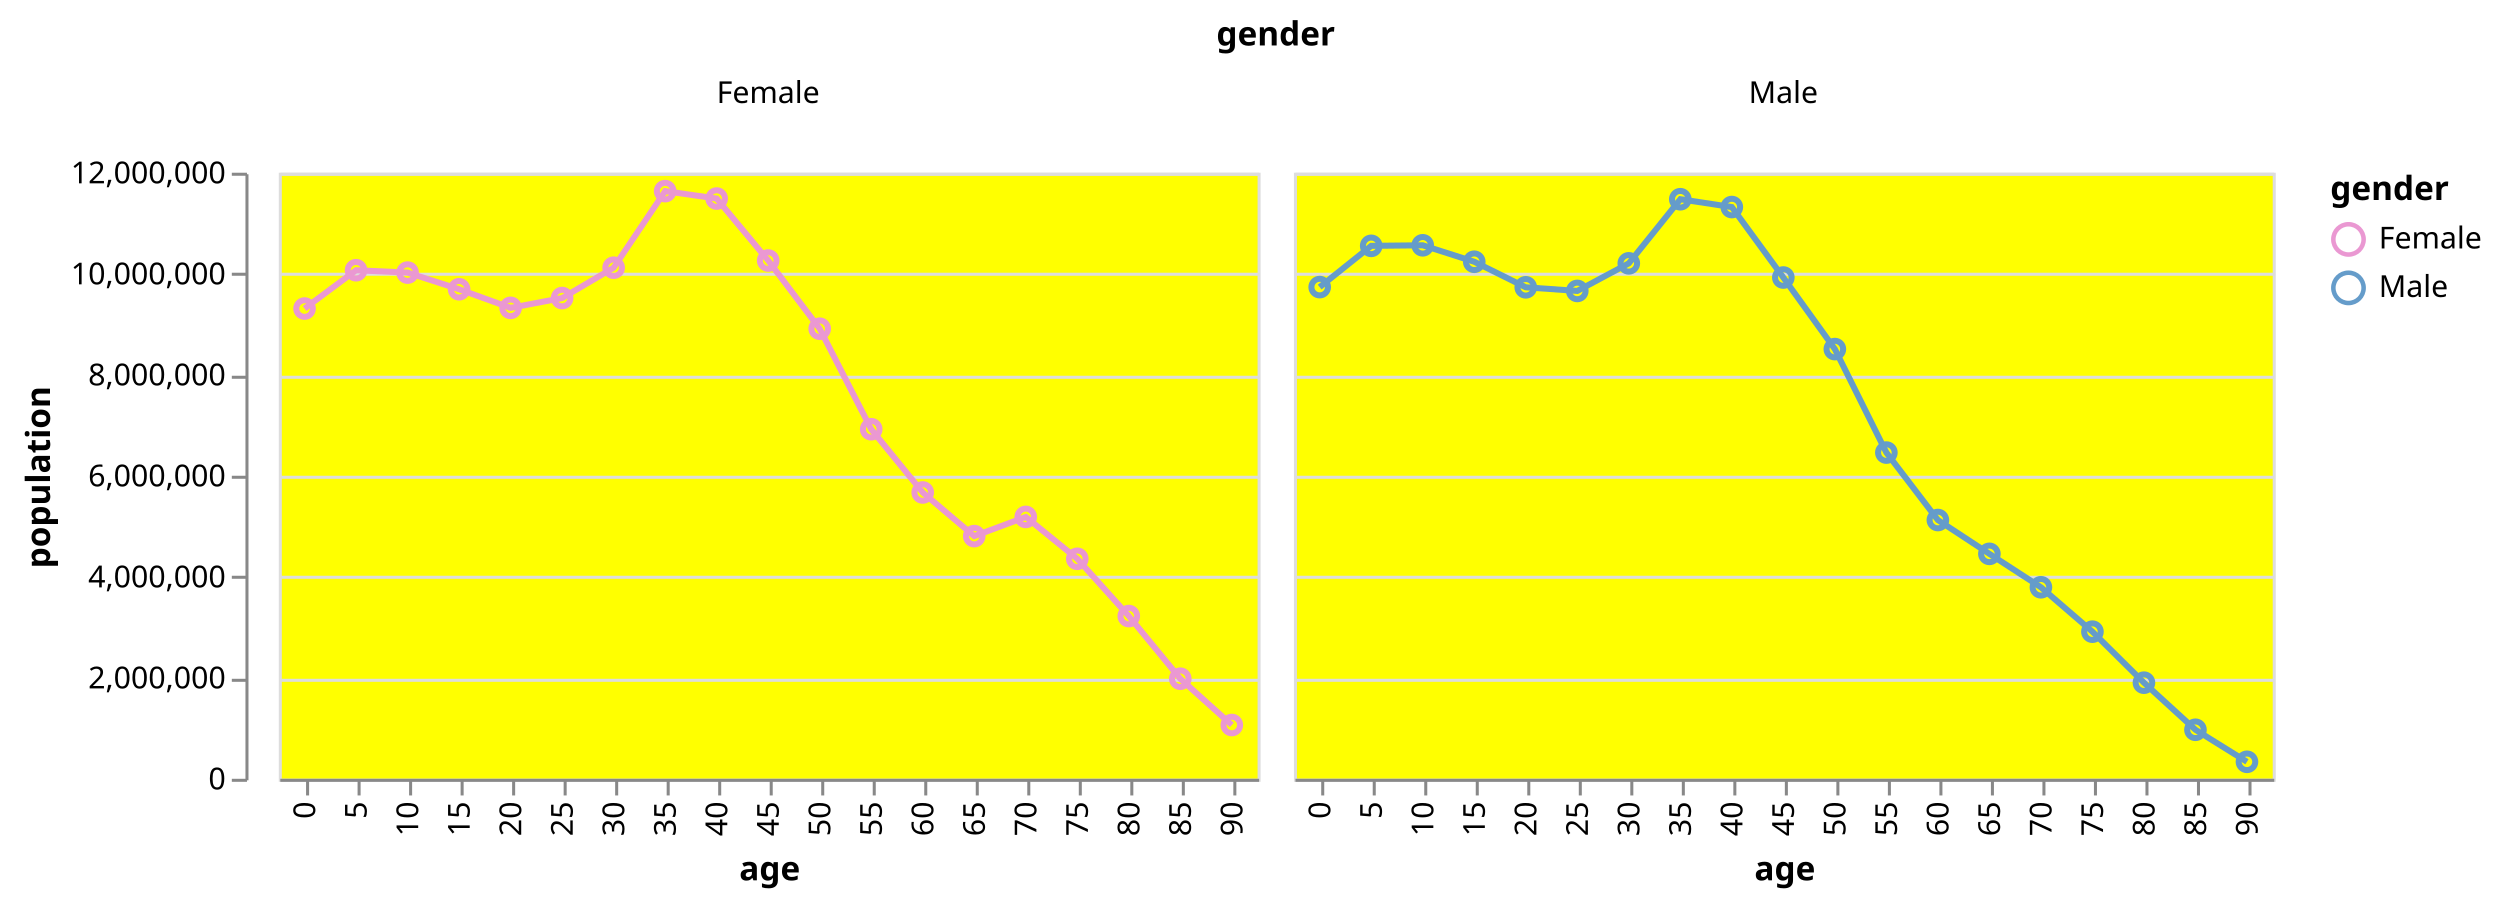
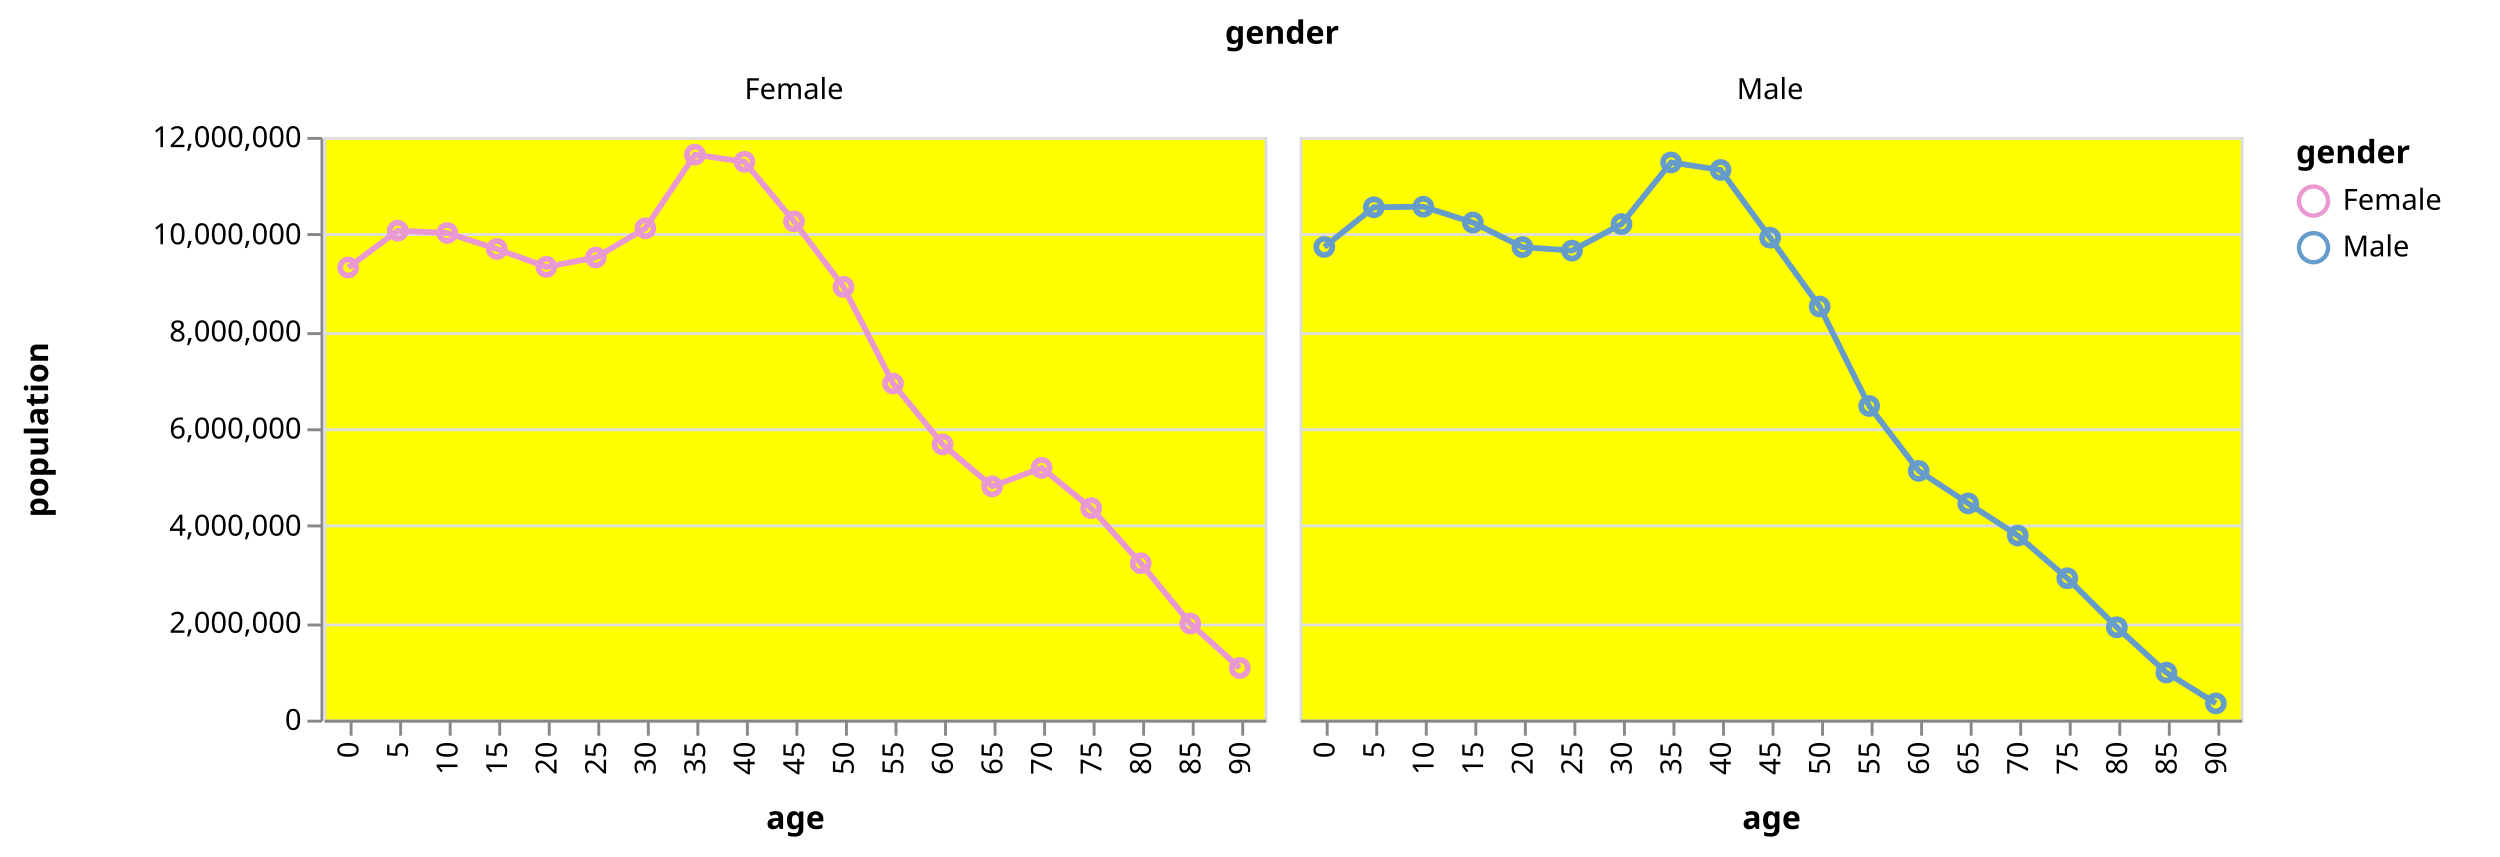
- <svg xmlns="http://www.w3.org/2000/svg" class="marks" width="825" height="300" viewBox="0 0 825 300" version="1.1">
-   <g transform="translate(92,57)">
+ <svg xmlns="http://www.w3.org/2000/svg" class="marks" width="858" height="294" viewBox="0 0 858 294" version="1.1">
+   <g transform="translate(111,47)">
    <g class="mark-group role-frame root">
      <g transform="translate(0,0)">
        <path class="background" d="M0,0h0v0h0Z" style="fill: none;" />
        <g>
          <g class="mark-group role-column-title column_title">
-             <g transform="translate(329,-42)">
+             <g transform="translate(329,-32)">
              <path class="background" d="M0,0h0v0h0Z" style="fill: none;" />
              <g>
                <g class="mark-text role-column-title-text">
                  <text text-anchor="middle" transform="translate(0,0)" style="font-family: sans-serif; font-size: 11px; font-weight: bold; fill: #000;">gender</text>
                </g>
              </g>
            </g>
          </g>
          <g class="mark-group role-row-header row_header">
-             <g transform="translate(-11,0)">
+             <g transform="translate(-1,0)">
              <path class="background" d="M0,0h0v200h0Z" style="fill: none;" />
              <g>
                <g class="mark-group role-axis">
                  <g transform="translate(0.5,0.5)">
                    <path class="background" d="M0,0h0v0h0Z" style="pointer-events: none; fill: none;" />
                    <g>
                      <g class="mark-rule role-axis-tick" style="pointer-events: none;">
                        <line transform="translate(0,200)" x2="-5" y2="0" style="fill: none; stroke: #888; stroke-width: 1; opacity: 1;" />
                        <line transform="translate(0,167)" x2="-5" y2="0" style="fill: none; stroke: #888; stroke-width: 1; opacity: 1;" />
                        <line transform="translate(0,133)" x2="-5" y2="0" style="fill: none; stroke: #888; stroke-width: 1; opacity: 1;" />
                        <line transform="translate(0,100)" x2="-5" y2="0" style="fill: none; stroke: #888; stroke-width: 1; opacity: 1;" />
                        <line transform="translate(0,67)" x2="-5" y2="0" style="fill: none; stroke: #888; stroke-width: 1; opacity: 1;" />
                        <line transform="translate(0,33)" x2="-5" y2="0" style="fill: none; stroke: #888; stroke-width: 1; opacity: 1;" />
                        <line transform="translate(0,0)" x2="-5" y2="0" style="fill: none; stroke: #888; stroke-width: 1; opacity: 1;" />
                      </g>
                      <g class="mark-text role-axis-label" style="pointer-events: none;">
                        <text text-anchor="end" transform="translate(-7,203)" style="font-family: sans-serif; font-size: 10px; fill: #000; opacity: 1;">0</text>
                        <text text-anchor="end" transform="translate(-7,169.6667)" style="font-family: sans-serif; font-size: 10px; fill: #000; opacity: 1;">2,000,000</text>
                        <text text-anchor="end" transform="translate(-7,136.3333)" style="font-family: sans-serif; font-size: 10px; fill: #000; opacity: 1;">4,000,000</text>
                        <text text-anchor="end" transform="translate(-7,103)" style="font-family: sans-serif; font-size: 10px; fill: #000; opacity: 1;">6,000,000</text>
                        <text text-anchor="end" transform="translate(-7,69.66667)" style="font-family: sans-serif; font-size: 10px; fill: #000; opacity: 1;">8,000,000</text>
                        <text text-anchor="end" transform="translate(-7,36.33333)" style="font-family: sans-serif; font-size: 10px; fill: #000; opacity: 1;">10,000,000</text>
                        <text text-anchor="end" transform="translate(-7,3)" style="font-family: sans-serif; font-size: 10px; fill: #000; opacity: 1;">12,000,000</text>
                      </g>
                      <g class="mark-rule role-axis-domain" style="pointer-events: none;">
                        <line transform="translate(0,200)" x2="0" y2="-200" style="fill: none; stroke: #888; stroke-width: 1; opacity: 1;" />
                      </g>
                      <g class="mark-text role-axis-title" style="pointer-events: none;">
-                         <text text-anchor="middle" transform="translate(-63,100) rotate(-90) translate(0,-2)" style="font-family: sans-serif; font-size: 11px; font-weight: bold; fill: #000; opacity: 1;">population</text>
+                         <text text-anchor="middle" transform="translate(-92,100) rotate(-90) translate(0,-2)" style="font-family: sans-serif; font-size: 11px; font-weight: bold; fill: #000; opacity: 1;">population</text>
                      </g>
                    </g>
                  </g>
                </g>
              </g>
            </g>
          </g>
          <g class="mark-group role-column-header column_header">
-             <g transform="translate(0,-11)">
+             <g transform="translate(0,-1)">
              <path class="background" d="M0,0h323v0h-323Z" style="fill: none;" />
              <g>
                <g class="mark-text role-title" style="pointer-events: none;">
                  <text text-anchor="middle" transform="translate(161.5,-12)" style="font-family: sans-serif; font-size: 10px; fill: #000; opacity: 1;">Female</text>
                </g>
              </g>
            </g>
-             <g transform="translate(335,-11)">
+             <g transform="translate(335,-1)">
              <path class="background" d="M0,0h323v0h-323Z" style="fill: none;" />
              <g>
                <g class="mark-text role-title" style="pointer-events: none;">
                  <text text-anchor="middle" transform="translate(161.5,-12)" style="font-family: sans-serif; font-size: 10px; fill: #000; opacity: 1;">Male</text>
                </g>
              </g>
            </g>
          </g>
          <g class="mark-group role-scope cell">
            <g transform="translate(0,0)">
              <path class="background" d="M0.5,0.5h323v200h-323Z" style="fill: yellow; stroke: #ddd;" />
              <g>
                <g class="mark-group role-axis">
                  <g transform="translate(0.5,0.5)">
                    <path class="background" d="M0,0h0v0h0Z" style="pointer-events: none; fill: none;" />
                    <g>
                      <g class="mark-rule role-axis-grid" style="pointer-events: none;">
                        <line transform="translate(0,200)" x2="323" y2="0" style="fill: none; stroke: #ddd; stroke-width: 1; opacity: 1;" />
                        <line transform="translate(0,167)" x2="323" y2="0" style="fill: none; stroke: #ddd; stroke-width: 1; opacity: 1;" />
                        <line transform="translate(0,133)" x2="323" y2="0" style="fill: none; stroke: #ddd; stroke-width: 1; opacity: 1;" />
                        <line transform="translate(0,100)" x2="323" y2="0" style="fill: none; stroke: #ddd; stroke-width: 1; opacity: 1;" />
                        <line transform="translate(0,67)" x2="323" y2="0" style="fill: none; stroke: #ddd; stroke-width: 1; opacity: 1;" />
                        <line transform="translate(0,33)" x2="323" y2="0" style="fill: none; stroke: #ddd; stroke-width: 1; opacity: 1;" />
                        <line transform="translate(0,0)" x2="323" y2="0" style="fill: none; stroke: #ddd; stroke-width: 1; opacity: 1;" />
                      </g>
                    </g>
                  </g>
                </g>
                <g class="mark-group role-scope child_layer_0_pathgroup">
                  <g transform="translate(0,0)">
                    <path class="background" d="M0,0h323v200h-323Z" style="fill: none;" />
                    <g>
                      <g class="mark-line role-mark child_layer_0_marks">
                        <path d="M314.5,182.257L297.5,166.981L280.5,146.302L263.5,127.406L246.5,113.586L229.5,119.92L212.5,105.517L195.5,84.646L178.5,51.481L161.5,28.979L144.5,8.524L127.5,6.073L110.5,31.345L93.5,41.358L76.5,44.596L59.5,38.456L42.5,32.958L25.5,32.174L8.5,44.821" style="fill: none; stroke: #EA98D2; stroke-width: 2;" />
                      </g>
                    </g>
                  </g>
                </g>
                <g class="mark-symbol role-mark child_layer_1_marks">
                  <path transform="translate(8.5,44.82143)" d="M2.739,0A2.739,2.739,0,1,1,-2.739,0A2.739,2.739,0,1,1,2.739,0" style="fill: none; stroke: #EA98D2; stroke-width: 2;" />
                  <path transform="translate(25.5,32.17393)" d="M2.739,0A2.739,2.739,0,1,1,-2.739,0A2.739,2.739,0,1,1,2.739,0" style="fill: none; stroke: #EA98D2; stroke-width: 2;" />
                  <path transform="translate(42.5,32.95793)" d="M2.739,0A2.739,2.739,0,1,1,-2.739,0A2.739,2.739,0,1,1,2.739,0" style="fill: none; stroke: #EA98D2; stroke-width: 2;" />
                  <path transform="translate(59.5,38.45552)" d="M2.739,0A2.739,2.739,0,1,1,-2.739,0A2.739,2.739,0,1,1,2.739,0" style="fill: none; stroke: #EA98D2; stroke-width: 2;" />
                  <path transform="translate(76.5,44.59593)" d="M2.739,0A2.739,2.739,0,1,1,-2.739,0A2.739,2.739,0,1,1,2.739,0" style="fill: none; stroke: #EA98D2; stroke-width: 2;" />
                  <path transform="translate(93.5,41.35822)" d="M2.739,0A2.739,2.739,0,1,1,-2.739,0A2.739,2.739,0,1,1,2.739,0" style="fill: none; stroke: #EA98D2; stroke-width: 2;" />
                  <path transform="translate(110.5,31.34507)" d="M2.739,0A2.739,2.739,0,1,1,-2.739,0A2.739,2.739,0,1,1,2.739,0" style="fill: none; stroke: #EA98D2; stroke-width: 2;" />
                  <path transform="translate(127.5,6.07255)" d="M2.739,0A2.739,2.739,0,1,1,-2.739,0A2.739,2.739,0,1,1,2.739,0" style="fill: none; stroke: #EA98D2; stroke-width: 2;" />
                  <path transform="translate(144.5,8.5237)" d="M2.739,0A2.739,2.739,0,1,1,-2.739,0A2.739,2.739,0,1,1,2.739,0" style="fill: none; stroke: #EA98D2; stroke-width: 2;" />
                  <path transform="translate(161.5,28.97912)" d="M2.739,0A2.739,2.739,0,1,1,-2.739,0A2.739,2.739,0,1,1,2.739,0" style="fill: none; stroke: #EA98D2; stroke-width: 2;" />
                  <path transform="translate(178.5,51.48112)" d="M2.739,0A2.739,2.739,0,1,1,-2.739,0A2.739,2.739,0,1,1,2.739,0" style="fill: none; stroke: #EA98D2; stroke-width: 2;" />
                  <path transform="translate(195.5,84.64553)" d="M2.739,0A2.739,2.739,0,1,1,-2.739,0A2.739,2.739,0,1,1,2.739,0" style="fill: none; stroke: #EA98D2; stroke-width: 2;" />
                  <path transform="translate(212.5,105.5173)" d="M2.739,0A2.739,2.739,0,1,1,-2.739,0A2.739,2.739,0,1,1,2.739,0" style="fill: none; stroke: #EA98D2; stroke-width: 2;" />
                  <path transform="translate(229.5,119.9203)" d="M2.739,0A2.739,2.739,0,1,1,-2.739,0A2.739,2.739,0,1,1,2.739,0" style="fill: none; stroke: #EA98D2; stroke-width: 2;" />
                  <path transform="translate(246.5,113.5857)" d="M2.739,0A2.739,2.739,0,1,1,-2.739,0A2.739,2.739,0,1,1,2.739,0" style="fill: none; stroke: #EA98D2; stroke-width: 2;" />
                  <path transform="translate(263.5,127.4059)" d="M2.739,0A2.739,2.739,0,1,1,-2.739,0A2.739,2.739,0,1,1,2.739,0" style="fill: none; stroke: #EA98D2; stroke-width: 2;" />
                  <path transform="translate(280.5,146.3017)" d="M2.739,0A2.739,2.739,0,1,1,-2.739,0A2.739,2.739,0,1,1,2.739,0" style="fill: none; stroke: #EA98D2; stroke-width: 2;" />
                  <path transform="translate(297.5,166.9807)" d="M2.739,0A2.739,2.739,0,1,1,-2.739,0A2.739,2.739,0,1,1,2.739,0" style="fill: none; stroke: #EA98D2; stroke-width: 2;" />
                  <path transform="translate(314.5,182.257)" d="M2.739,0A2.739,2.739,0,1,1,-2.739,0A2.739,2.739,0,1,1,2.739,0" style="fill: none; stroke: #EA98D2; stroke-width: 2;" />
                </g>
                <g class="mark-group role-axis">
                  <g transform="translate(0.5,200.5)">
                    <path class="background" d="M0,0h0v0h0Z" style="pointer-events: none; fill: none;" />
                    <g>
                      <g class="mark-rule role-axis-tick" style="pointer-events: none;">
                        <line transform="translate(9,0)" x2="0" y2="5" style="fill: none; stroke: #888; stroke-width: 1; opacity: 1;" />
                        <line transform="translate(26,0)" x2="0" y2="5" style="fill: none; stroke: #888; stroke-width: 1; opacity: 1;" />
                        <line transform="translate(43,0)" x2="0" y2="5" style="fill: none; stroke: #888; stroke-width: 1; opacity: 1;" />
                        <line transform="translate(60,0)" x2="0" y2="5" style="fill: none; stroke: #888; stroke-width: 1; opacity: 1;" />
                        <line transform="translate(77,0)" x2="0" y2="5" style="fill: none; stroke: #888; stroke-width: 1; opacity: 1;" />
                        <line transform="translate(94,0)" x2="0" y2="5" style="fill: none; stroke: #888; stroke-width: 1; opacity: 1;" />
                        <line transform="translate(111,0)" x2="0" y2="5" style="fill: none; stroke: #888; stroke-width: 1; opacity: 1;" />
                        <line transform="translate(128,0)" x2="0" y2="5" style="fill: none; stroke: #888; stroke-width: 1; opacity: 1;" />
                        <line transform="translate(145,0)" x2="0" y2="5" style="fill: none; stroke: #888; stroke-width: 1; opacity: 1;" />
                        <line transform="translate(162,0)" x2="0" y2="5" style="fill: none; stroke: #888; stroke-width: 1; opacity: 1;" />
                        <line transform="translate(179,0)" x2="0" y2="5" style="fill: none; stroke: #888; stroke-width: 1; opacity: 1;" />
                        <line transform="translate(196,0)" x2="0" y2="5" style="fill: none; stroke: #888; stroke-width: 1; opacity: 1;" />
                        <line transform="translate(213,0)" x2="0" y2="5" style="fill: none; stroke: #888; stroke-width: 1; opacity: 1;" />
                        <line transform="translate(230,0)" x2="0" y2="5" style="fill: none; stroke: #888; stroke-width: 1; opacity: 1;" />
                        <line transform="translate(247,0)" x2="0" y2="5" style="fill: none; stroke: #888; stroke-width: 1; opacity: 1;" />
                        <line transform="translate(264,0)" x2="0" y2="5" style="fill: none; stroke: #888; stroke-width: 1; opacity: 1;" />
                        <line transform="translate(281,0)" x2="0" y2="5" style="fill: none; stroke: #888; stroke-width: 1; opacity: 1;" />
                        <line transform="translate(298,0)" x2="0" y2="5" style="fill: none; stroke: #888; stroke-width: 1; opacity: 1;" />
                        <line transform="translate(315,0)" x2="0" y2="5" style="fill: none; stroke: #888; stroke-width: 1; opacity: 1;" />
                      </g>
                      <g class="mark-text role-axis-label" style="pointer-events: none;">
                        <text text-anchor="end" transform="translate(8.5,7) rotate(270) translate(0,3)" style="font-family: sans-serif; font-size: 10px; fill: #000; opacity: 1;">0</text>
                        <text text-anchor="end" transform="translate(25.5,7) rotate(270) translate(0,3)" style="font-family: sans-serif; font-size: 10px; fill: #000; opacity: 1;">5</text>
                        <text text-anchor="end" transform="translate(42.5,7) rotate(270) translate(0,3)" style="font-family: sans-serif; font-size: 10px; fill: #000; opacity: 1;">10</text>
                        <text text-anchor="end" transform="translate(59.5,7) rotate(270) translate(0,3)" style="font-family: sans-serif; font-size: 10px; fill: #000; opacity: 1;">15</text>
                        <text text-anchor="end" transform="translate(76.5,7) rotate(270) translate(0,3)" style="font-family: sans-serif; font-size: 10px; fill: #000; opacity: 1;">20</text>
                        <text text-anchor="end" transform="translate(93.5,7) rotate(270) translate(0,3)" style="font-family: sans-serif; font-size: 10px; fill: #000; opacity: 1;">25</text>
                        <text text-anchor="end" transform="translate(110.5,7) rotate(270) translate(0,3)" style="font-family: sans-serif; font-size: 10px; fill: #000; opacity: 1;">30</text>
                        <text text-anchor="end" transform="translate(127.5,7) rotate(270) translate(0,3)" style="font-family: sans-serif; font-size: 10px; fill: #000; opacity: 1;">35</text>
                        <text text-anchor="end" transform="translate(144.5,7) rotate(270) translate(0,3)" style="font-family: sans-serif; font-size: 10px; fill: #000; opacity: 1;">40</text>
                        <text text-anchor="end" transform="translate(161.5,7) rotate(270) translate(0,3)" style="font-family: sans-serif; font-size: 10px; fill: #000; opacity: 1;">45</text>
                        <text text-anchor="end" transform="translate(178.5,7) rotate(270) translate(0,3)" style="font-family: sans-serif; font-size: 10px; fill: #000; opacity: 1;">50</text>
                        <text text-anchor="end" transform="translate(195.5,7) rotate(270) translate(0,3)" style="font-family: sans-serif; font-size: 10px; fill: #000; opacity: 1;">55</text>
                        <text text-anchor="end" transform="translate(212.5,7) rotate(270) translate(0,3)" style="font-family: sans-serif; font-size: 10px; fill: #000; opacity: 1;">60</text>
                        <text text-anchor="end" transform="translate(229.5,7) rotate(270) translate(0,3)" style="font-family: sans-serif; font-size: 10px; fill: #000; opacity: 1;">65</text>
                        <text text-anchor="end" transform="translate(246.5,7) rotate(270) translate(0,3)" style="font-family: sans-serif; font-size: 10px; fill: #000; opacity: 1;">70</text>
                        <text text-anchor="end" transform="translate(263.5,7) rotate(270) translate(0,3)" style="font-family: sans-serif; font-size: 10px; fill: #000; opacity: 1;">75</text>
                        <text text-anchor="end" transform="translate(280.5,7) rotate(270) translate(0,3)" style="font-family: sans-serif; font-size: 10px; fill: #000; opacity: 1;">80</text>
                        <text text-anchor="end" transform="translate(297.5,7) rotate(270) translate(0,3)" style="font-family: sans-serif; font-size: 10px; fill: #000; opacity: 1;">85</text>
                        <text text-anchor="end" transform="translate(314.5,7) rotate(270) translate(0,3)" style="font-family: sans-serif; font-size: 10px; fill: #000; opacity: 1;">90</text>
                      </g>
                      <g class="mark-rule role-axis-domain" style="pointer-events: none;">
                        <line transform="translate(0,0)" x2="323" y2="0" style="fill: none; stroke: #888; stroke-width: 1; opacity: 1;" />
                      </g>
                      <g class="mark-text role-axis-title" style="pointer-events: none;">
-                         <text text-anchor="middle" transform="translate(161.5,33)" style="font-family: sans-serif; font-size: 11px; font-weight: bold; fill: #000; opacity: 1;">age</text>
+                         <text text-anchor="middle" transform="translate(161.5,37)" style="font-family: sans-serif; font-size: 11px; font-weight: bold; fill: #000; opacity: 1;">age</text>
                      </g>
                    </g>
                  </g>
                </g>
              </g>
            </g>
            <g transform="translate(335,0)">
              <path class="background" d="M0.5,0.5h323v200h-323Z" style="fill: yellow; stroke: #ddd;" />
              <g>
                <g class="mark-group role-axis">
                  <g transform="translate(0.5,0.5)">
                    <path class="background" d="M0,0h0v0h0Z" style="pointer-events: none; fill: none;" />
                    <g>
                      <g class="mark-rule role-axis-grid" style="pointer-events: none;">
                        <line transform="translate(0,200)" x2="323" y2="0" style="fill: none; stroke: #ddd; stroke-width: 1; opacity: 1;" />
                        <line transform="translate(0,167)" x2="323" y2="0" style="fill: none; stroke: #ddd; stroke-width: 1; opacity: 1;" />
                        <line transform="translate(0,133)" x2="323" y2="0" style="fill: none; stroke: #ddd; stroke-width: 1; opacity: 1;" />
                        <line transform="translate(0,100)" x2="323" y2="0" style="fill: none; stroke: #ddd; stroke-width: 1; opacity: 1;" />
                        <line transform="translate(0,67)" x2="323" y2="0" style="fill: none; stroke: #ddd; stroke-width: 1; opacity: 1;" />
                        <line transform="translate(0,33)" x2="323" y2="0" style="fill: none; stroke: #ddd; stroke-width: 1; opacity: 1;" />
                        <line transform="translate(0,0)" x2="323" y2="0" style="fill: none; stroke: #ddd; stroke-width: 1; opacity: 1;" />
                      </g>
                    </g>
                  </g>
                </g>
                <g class="mark-group role-scope child_layer_0_pathgroup">
                  <g transform="translate(0,0)">
                    <path class="background" d="M0,0h323v200h-323Z" style="fill: none;" />
                    <g>
                      <g class="mark-line role-mark child_layer_0_marks">
                        <path d="M314.5,194.395L297.5,183.827L280.5,168.289L263.5,151.456L246.5,136.798L229.5,125.773L212.5,114.61L195.5,92.349L178.5,58.201L161.5,34.583L144.5,11.329L127.5,8.747L110.5,29.902L93.5,39.008L76.5,37.811L59.5,29.376L42.5,23.946L25.5,24.131L8.5,37.744" style="fill: none; stroke: #659CCA; stroke-width: 2;" />
                      </g>
                    </g>
                  </g>
                </g>
                <g class="mark-symbol role-mark child_layer_1_marks">
                  <path transform="translate(8.5,37.74367)" d="M2.739,0A2.739,2.739,0,1,1,-2.739,0A2.739,2.739,0,1,1,2.739,0" style="fill: none; stroke: #659CCA; stroke-width: 2;" />
                  <path transform="translate(25.5,24.1309)" d="M2.739,0A2.739,2.739,0,1,1,-2.739,0A2.739,2.739,0,1,1,2.739,0" style="fill: none; stroke: #659CCA; stroke-width: 2;" />
                  <path transform="translate(42.5,23.94612)" d="M2.739,0A2.739,2.739,0,1,1,-2.739,0A2.739,2.739,0,1,1,2.739,0" style="fill: none; stroke: #659CCA; stroke-width: 2;" />
                  <path transform="translate(59.5,29.37635)" d="M2.739,0A2.739,2.739,0,1,1,-2.739,0A2.739,2.739,0,1,1,2.739,0" style="fill: none; stroke: #659CCA; stroke-width: 2;" />
                  <path transform="translate(76.5,37.81142)" d="M2.739,0A2.739,2.739,0,1,1,-2.739,0A2.739,2.739,0,1,1,2.739,0" style="fill: none; stroke: #659CCA; stroke-width: 2;" />
                  <path transform="translate(93.5,39.00845)" d="M2.739,0A2.739,2.739,0,1,1,-2.739,0A2.739,2.739,0,1,1,2.739,0" style="fill: none; stroke: #659CCA; stroke-width: 2;" />
                  <path transform="translate(110.5,29.90202)" d="M2.739,0A2.739,2.739,0,1,1,-2.739,0A2.739,2.739,0,1,1,2.739,0" style="fill: none; stroke: #659CCA; stroke-width: 2;" />
                  <path transform="translate(127.5,8.746967)" d="M2.739,0A2.739,2.739,0,1,1,-2.739,0A2.739,2.739,0,1,1,2.739,0" style="fill: none; stroke: #659CCA; stroke-width: 2;" />
                  <path transform="translate(144.5,11.32913)" d="M2.739,0A2.739,2.739,0,1,1,-2.739,0A2.739,2.739,0,1,1,2.739,0" style="fill: none; stroke: #659CCA; stroke-width: 2;" />
                  <path transform="translate(161.5,34.58323)" d="M2.739,0A2.739,2.739,0,1,1,-2.739,0A2.739,2.739,0,1,1,2.739,0" style="fill: none; stroke: #659CCA; stroke-width: 2;" />
                  <path transform="translate(178.5,58.2011)" d="M2.739,0A2.739,2.739,0,1,1,-2.739,0A2.739,2.739,0,1,1,2.739,0" style="fill: none; stroke: #659CCA; stroke-width: 2;" />
                  <path transform="translate(195.5,92.34863)" d="M2.739,0A2.739,2.739,0,1,1,-2.739,0A2.739,2.739,0,1,1,2.739,0" style="fill: none; stroke: #659CCA; stroke-width: 2;" />
                  <path transform="translate(212.5,114.61)" d="M2.739,0A2.739,2.739,0,1,1,-2.739,0A2.739,2.739,0,1,1,2.739,0" style="fill: none; stroke: #659CCA; stroke-width: 2;" />
                  <path transform="translate(229.5,125.7729)" d="M2.739,0A2.739,2.739,0,1,1,-2.739,0A2.739,2.739,0,1,1,2.739,0" style="fill: none; stroke: #659CCA; stroke-width: 2;" />
                  <path transform="translate(246.5,136.7976)" d="M2.739,0A2.739,2.739,0,1,1,-2.739,0A2.739,2.739,0,1,1,2.739,0" style="fill: none; stroke: #659CCA; stroke-width: 2;" />
                  <path transform="translate(263.5,151.4557)" d="M2.739,0A2.739,2.739,0,1,1,-2.739,0A2.739,2.739,0,1,1,2.739,0" style="fill: none; stroke: #659CCA; stroke-width: 2;" />
                  <path transform="translate(280.5,168.2894)" d="M2.739,0A2.739,2.739,0,1,1,-2.739,0A2.739,2.739,0,1,1,2.739,0" style="fill: none; stroke: #659CCA; stroke-width: 2;" />
                  <path transform="translate(297.5,183.8274)" d="M2.739,0A2.739,2.739,0,1,1,-2.739,0A2.739,2.739,0,1,1,2.739,0" style="fill: none; stroke: #659CCA; stroke-width: 2;" />
                  <path transform="translate(314.5,194.3949)" d="M2.739,0A2.739,2.739,0,1,1,-2.739,0A2.739,2.739,0,1,1,2.739,0" style="fill: none; stroke: #659CCA; stroke-width: 2;" />
                </g>
                <g class="mark-group role-axis">
                  <g transform="translate(0.5,200.5)">
                    <path class="background" d="M0,0h0v0h0Z" style="pointer-events: none; fill: none;" />
                    <g>
                      <g class="mark-rule role-axis-tick" style="pointer-events: none;">
                        <line transform="translate(9,0)" x2="0" y2="5" style="fill: none; stroke: #888; stroke-width: 1; opacity: 1;" />
                        <line transform="translate(26,0)" x2="0" y2="5" style="fill: none; stroke: #888; stroke-width: 1; opacity: 1;" />
                        <line transform="translate(43,0)" x2="0" y2="5" style="fill: none; stroke: #888; stroke-width: 1; opacity: 1;" />
                        <line transform="translate(60,0)" x2="0" y2="5" style="fill: none; stroke: #888; stroke-width: 1; opacity: 1;" />
                        <line transform="translate(77,0)" x2="0" y2="5" style="fill: none; stroke: #888; stroke-width: 1; opacity: 1;" />
                        <line transform="translate(94,0)" x2="0" y2="5" style="fill: none; stroke: #888; stroke-width: 1; opacity: 1;" />
                        <line transform="translate(111,0)" x2="0" y2="5" style="fill: none; stroke: #888; stroke-width: 1; opacity: 1;" />
                        <line transform="translate(128,0)" x2="0" y2="5" style="fill: none; stroke: #888; stroke-width: 1; opacity: 1;" />
                        <line transform="translate(145,0)" x2="0" y2="5" style="fill: none; stroke: #888; stroke-width: 1; opacity: 1;" />
                        <line transform="translate(162,0)" x2="0" y2="5" style="fill: none; stroke: #888; stroke-width: 1; opacity: 1;" />
                        <line transform="translate(179,0)" x2="0" y2="5" style="fill: none; stroke: #888; stroke-width: 1; opacity: 1;" />
                        <line transform="translate(196,0)" x2="0" y2="5" style="fill: none; stroke: #888; stroke-width: 1; opacity: 1;" />
                        <line transform="translate(213,0)" x2="0" y2="5" style="fill: none; stroke: #888; stroke-width: 1; opacity: 1;" />
                        <line transform="translate(230,0)" x2="0" y2="5" style="fill: none; stroke: #888; stroke-width: 1; opacity: 1;" />
                        <line transform="translate(247,0)" x2="0" y2="5" style="fill: none; stroke: #888; stroke-width: 1; opacity: 1;" />
                        <line transform="translate(264,0)" x2="0" y2="5" style="fill: none; stroke: #888; stroke-width: 1; opacity: 1;" />
                        <line transform="translate(281,0)" x2="0" y2="5" style="fill: none; stroke: #888; stroke-width: 1; opacity: 1;" />
                        <line transform="translate(298,0)" x2="0" y2="5" style="fill: none; stroke: #888; stroke-width: 1; opacity: 1;" />
                        <line transform="translate(315,0)" x2="0" y2="5" style="fill: none; stroke: #888; stroke-width: 1; opacity: 1;" />
                      </g>
                      <g class="mark-text role-axis-label" style="pointer-events: none;">
                        <text text-anchor="end" transform="translate(8.5,7) rotate(270) translate(0,3)" style="font-family: sans-serif; font-size: 10px; fill: #000; opacity: 1;">0</text>
                        <text text-anchor="end" transform="translate(25.5,7) rotate(270) translate(0,3)" style="font-family: sans-serif; font-size: 10px; fill: #000; opacity: 1;">5</text>
                        <text text-anchor="end" transform="translate(42.5,7) rotate(270) translate(0,3)" style="font-family: sans-serif; font-size: 10px; fill: #000; opacity: 1;">10</text>
                        <text text-anchor="end" transform="translate(59.5,7) rotate(270) translate(0,3)" style="font-family: sans-serif; font-size: 10px; fill: #000; opacity: 1;">15</text>
                        <text text-anchor="end" transform="translate(76.5,7) rotate(270) translate(0,3)" style="font-family: sans-serif; font-size: 10px; fill: #000; opacity: 1;">20</text>
                        <text text-anchor="end" transform="translate(93.5,7) rotate(270) translate(0,3)" style="font-family: sans-serif; font-size: 10px; fill: #000; opacity: 1;">25</text>
                        <text text-anchor="end" transform="translate(110.5,7) rotate(270) translate(0,3)" style="font-family: sans-serif; font-size: 10px; fill: #000; opacity: 1;">30</text>
                        <text text-anchor="end" transform="translate(127.5,7) rotate(270) translate(0,3)" style="font-family: sans-serif; font-size: 10px; fill: #000; opacity: 1;">35</text>
                        <text text-anchor="end" transform="translate(144.5,7) rotate(270) translate(0,3)" style="font-family: sans-serif; font-size: 10px; fill: #000; opacity: 1;">40</text>
                        <text text-anchor="end" transform="translate(161.5,7) rotate(270) translate(0,3)" style="font-family: sans-serif; font-size: 10px; fill: #000; opacity: 1;">45</text>
                        <text text-anchor="end" transform="translate(178.5,7) rotate(270) translate(0,3)" style="font-family: sans-serif; font-size: 10px; fill: #000; opacity: 1;">50</text>
                        <text text-anchor="end" transform="translate(195.5,7) rotate(270) translate(0,3)" style="font-family: sans-serif; font-size: 10px; fill: #000; opacity: 1;">55</text>
                        <text text-anchor="end" transform="translate(212.5,7) rotate(270) translate(0,3)" style="font-family: sans-serif; font-size: 10px; fill: #000; opacity: 1;">60</text>
                        <text text-anchor="end" transform="translate(229.5,7) rotate(270) translate(0,3)" style="font-family: sans-serif; font-size: 10px; fill: #000; opacity: 1;">65</text>
                        <text text-anchor="end" transform="translate(246.5,7) rotate(270) translate(0,3)" style="font-family: sans-serif; font-size: 10px; fill: #000; opacity: 1;">70</text>
                        <text text-anchor="end" transform="translate(263.5,7) rotate(270) translate(0,3)" style="font-family: sans-serif; font-size: 10px; fill: #000; opacity: 1;">75</text>
                        <text text-anchor="end" transform="translate(280.5,7) rotate(270) translate(0,3)" style="font-family: sans-serif; font-size: 10px; fill: #000; opacity: 1;">80</text>
                        <text text-anchor="end" transform="translate(297.5,7) rotate(270) translate(0,3)" style="font-family: sans-serif; font-size: 10px; fill: #000; opacity: 1;">85</text>
                        <text text-anchor="end" transform="translate(314.5,7) rotate(270) translate(0,3)" style="font-family: sans-serif; font-size: 10px; fill: #000; opacity: 1;">90</text>
                      </g>
                      <g class="mark-rule role-axis-domain" style="pointer-events: none;">
                        <line transform="translate(0,0)" x2="323" y2="0" style="fill: none; stroke: #888; stroke-width: 1; opacity: 1;" />
                      </g>
                      <g class="mark-text role-axis-title" style="pointer-events: none;">
-                         <text text-anchor="middle" transform="translate(161.5,33)" style="font-family: sans-serif; font-size: 11px; font-weight: bold; fill: #000; opacity: 1;">age</text>
+                         <text text-anchor="middle" transform="translate(161.5,37)" style="font-family: sans-serif; font-size: 11px; font-weight: bold; fill: #000; opacity: 1;">age</text>
                      </g>
                    </g>
                  </g>
                </g>
              </g>
            </g>
          </g>
          <g class="mark-group role-legend">
            <g transform="translate(677,0)">
-               <path class="background" d="M0,0h51v45h-51Z" style="pointer-events: none; fill: none;" />
+               <path class="background" d="M0,0h65v45h-65Z" style="pointer-events: none; fill: none;" />
              <g>
                <g class="mark-group role-legend-entry">
                  <g transform="translate(0,16)">
                    <path class="background" d="M0,0h0v0h0Z" style="pointer-events: none; fill: none;" />
                    <g>
                      <g class="mark-group role-scope">
                        <g transform="translate(0,0)">
-                           <path class="background" d="M0,0h51v12.5h-51Z" style="pointer-events: none; fill: none; opacity: 1;" />
+                           <path class="background" d="M0,0h65v12.5h-65Z" style="pointer-events: none; fill: none; opacity: 1;" />
                          <g>
                            <g class="mark-symbol role-legend-symbol" style="pointer-events: none;">
                              <path transform="translate(6,6)" d="M5,0A5,5,0,1,1,-5,0A5,5,0,1,1,5,0" style="fill: none; stroke: #EA98D2; stroke-width: 1.5; opacity: 1;" />
                            </g>
                            <g class="mark-text role-legend-label" style="pointer-events: none;">
                              <text text-anchor="start" transform="translate(16,9)" style="font-family: sans-serif; font-size: 10px; fill: #000; opacity: 1;">Female</text>
                            </g>
                          </g>
                        </g>
                        <g transform="translate(0,16)">
-                           <path class="background" d="M0,0h51v12.5h-51Z" style="pointer-events: none; fill: none; opacity: 1;" />
+                           <path class="background" d="M0,0h65v12.5h-65Z" style="pointer-events: none; fill: none; opacity: 1;" />
                          <g>
                            <g class="mark-symbol role-legend-symbol" style="pointer-events: none;">
                              <path transform="translate(6,6)" d="M5,0A5,5,0,1,1,-5,0A5,5,0,1,1,5,0" style="fill: none; stroke: #659CCA; stroke-width: 1.5; opacity: 1;" />
                            </g>
                            <g class="mark-text role-legend-label" style="pointer-events: none;">
                              <text text-anchor="start" transform="translate(16,9)" style="font-family: sans-serif; font-size: 10px; fill: #000; opacity: 1;">Male</text>
                            </g>
                          </g>
                        </g>
                      </g>
                    </g>
                  </g>
                </g>
                <g class="mark-text role-legend-title" style="pointer-events: none;">
                  <text text-anchor="start" transform="translate(0,9)" style="font-family: sans-serif; font-size: 11px; font-weight: bold; fill: #000; opacity: 1;">gender</text>
                </g>
              </g>
            </g>
          </g>
        </g>
      </g>
    </g>
  </g>
</svg>
